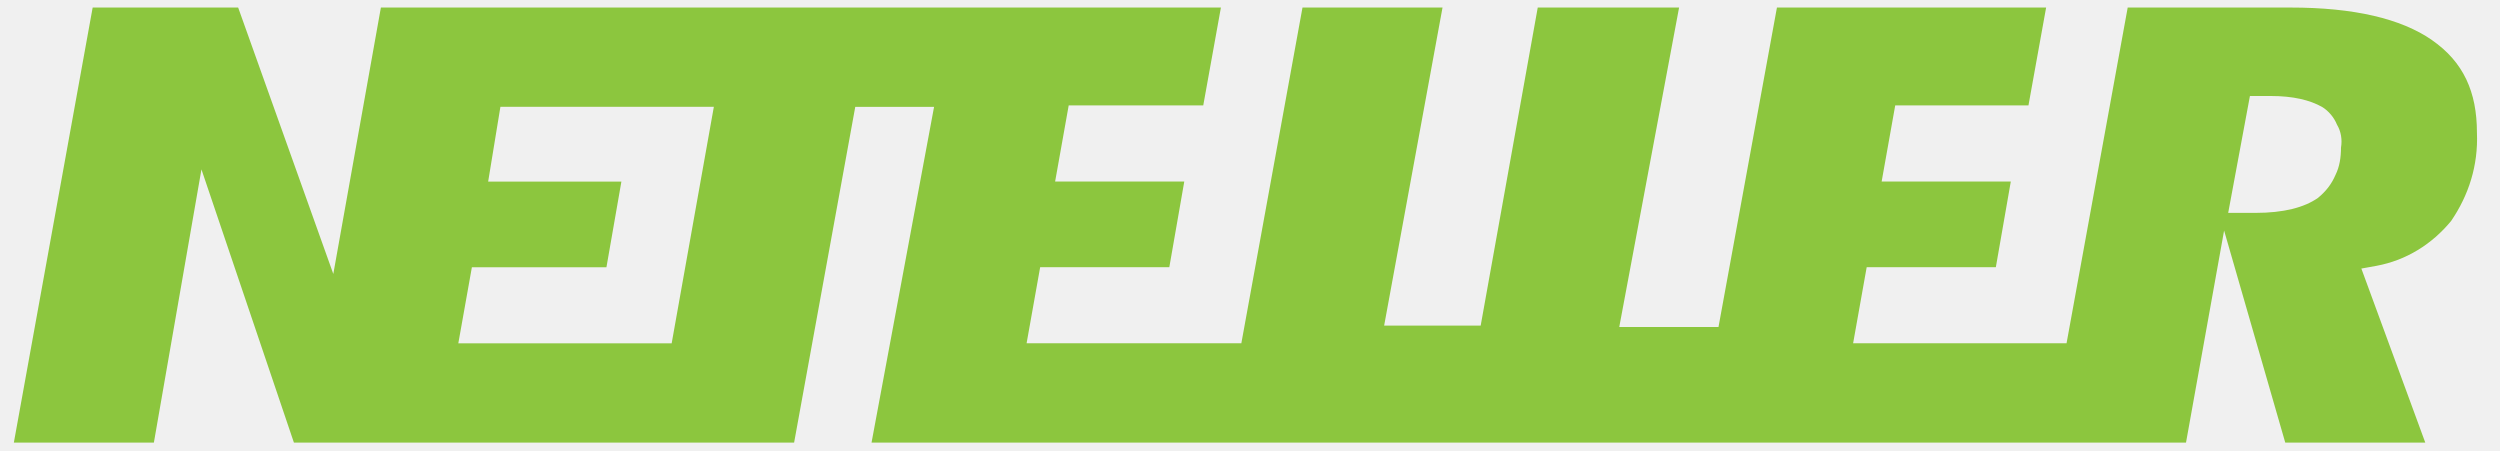
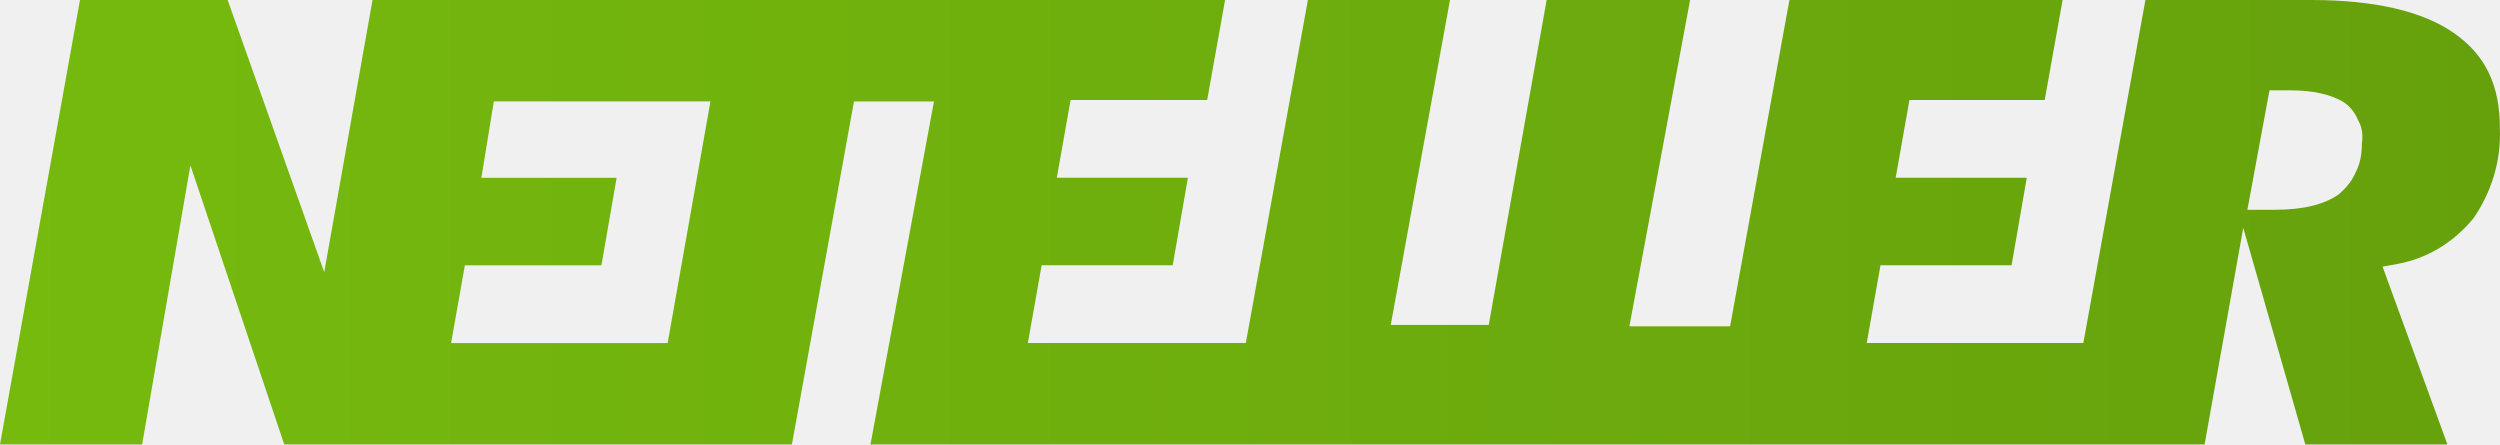
- <svg xmlns="http://www.w3.org/2000/svg" width="361" height="65" viewBox="0 0 361 65" fill="none">
-   <g clip-path="url(#clip0_2318_20027)">
-     <mask id="mask0_2318_20027" style="mask-type:luminance" maskUnits="userSpaceOnUse" x="0" y="0" width="361" height="65">
-       <path d="M360.29 0H0V65H360.29V0Z" fill="white" />
-     </mask>
-     <g mask="url(#mask0_2318_20027)">
-       <path d="M351.2 5.8C346.69 2.66 339.82 1.09 330.79 1.09H307.24L298.41 49.57H267.59L269.55 38.58H288.2L290.36 26.21H271.71L273.67 15.22H292.91L295.46 1.09H256.59L248.15 47.22H233.82L242.46 1.09H222.05L213.81 47.02H199.87L208.3 1.09H188.08L179.25 49.57H148.24L150.2 38.58H168.85L171.01 26.21H152.36L154.32 15.22H173.75L176.3 1.09H55L48.13 39.56L34.39 1.09H13.38L2 63.91H22.22L29.09 24.46L42.44 63.91H114.67L123.5 15.43H134.88L125.85 63.91H315.66L321.16 33.29L329.99 63.91H350.21L340.98 38.78L343.14 38.39C347.46 37.6 351.19 35.25 353.94 31.91C356.49 28.18 357.87 23.86 357.67 19.15C357.67 13.26 355.71 8.94 351.19 5.8H351.2ZM97 49.58H66.18L68.14 38.59H87.57L89.73 26.22H70.49L72.26 15.42H103.08L96.99 49.57L97 49.58ZM334.71 28.58C332.75 29.95 329.8 30.74 325.68 30.74H321.75L324.89 13.86H327.83C331.17 13.86 333.52 14.45 335.29 15.43C336.27 16.02 337.06 17 337.45 17.98C338.04 18.96 338.24 20.14 338.04 21.32C338.04 22.69 337.84 24.07 337.25 25.25C336.66 26.62 335.88 27.61 334.7 28.59L334.71 28.58Z" fill="#8CC63E" />
-     </g>
-   </g>
+ <svg xmlns="http://www.w3.org/2000/svg" width="180" height="32" viewBox="0 0 180 32" fill="none">
+   <path d="M176.716 2.399C174.434 0.8 170.957 0 166.387 0H154.47L150.001 24.695H134.404L135.396 19.097H144.834L145.927 12.796H136.489L137.481 7.198H147.218L148.508 0H128.838L124.567 23.498H117.315L121.687 0H111.358L107.189 23.396H100.134L104.4 0H94.168L89.699 24.695H74.006L74.998 19.097H84.436L85.529 12.796H76.091L77.083 7.198H86.916L88.206 0H26.821L23.345 19.596L16.391 0H5.759L0 32H10.232L13.709 11.905L20.465 32H57.018L61.486 7.305H67.245L62.675 32H158.731L161.514 16.402L165.983 32H176.215L171.544 19.199L172.637 19C174.823 18.598 176.711 17.401 178.103 15.7C179.393 13.799 180.092 11.599 179.99 9.2C179.99 6.199 178.998 3.999 176.711 2.399H176.716ZM48.076 24.7H32.479L33.471 19.102H43.303L44.397 12.801H34.66L35.556 7.3H51.153L48.071 24.695L48.076 24.7ZM168.371 14.003C167.379 14.701 165.886 15.104 163.801 15.104H161.813L163.402 6.505H164.889C166.58 6.505 167.769 6.805 168.665 7.305C169.161 7.605 169.56 8.104 169.758 8.604C170.056 9.103 170.158 9.704 170.056 10.305C170.056 11.003 169.955 11.706 169.657 12.307C169.358 13.005 168.963 13.509 168.366 14.008L168.371 14.003Z" fill="url(#paint0_linear_769_4051)" />
  <defs>
-     <clipPath id="clip0_2318_20027">
-       <rect width="360.29" height="65" fill="white" />
-     </clipPath>
+     <linearGradient id="paint0_linear_769_4051" x1="0" y1="16" x2="180" y2="16" gradientUnits="userSpaceOnUse">
+       <stop stop-color="#76BA0E" />
+       <stop offset="1" stop-color="#66A10C" />
+     </linearGradient>
  </defs>
</svg>
